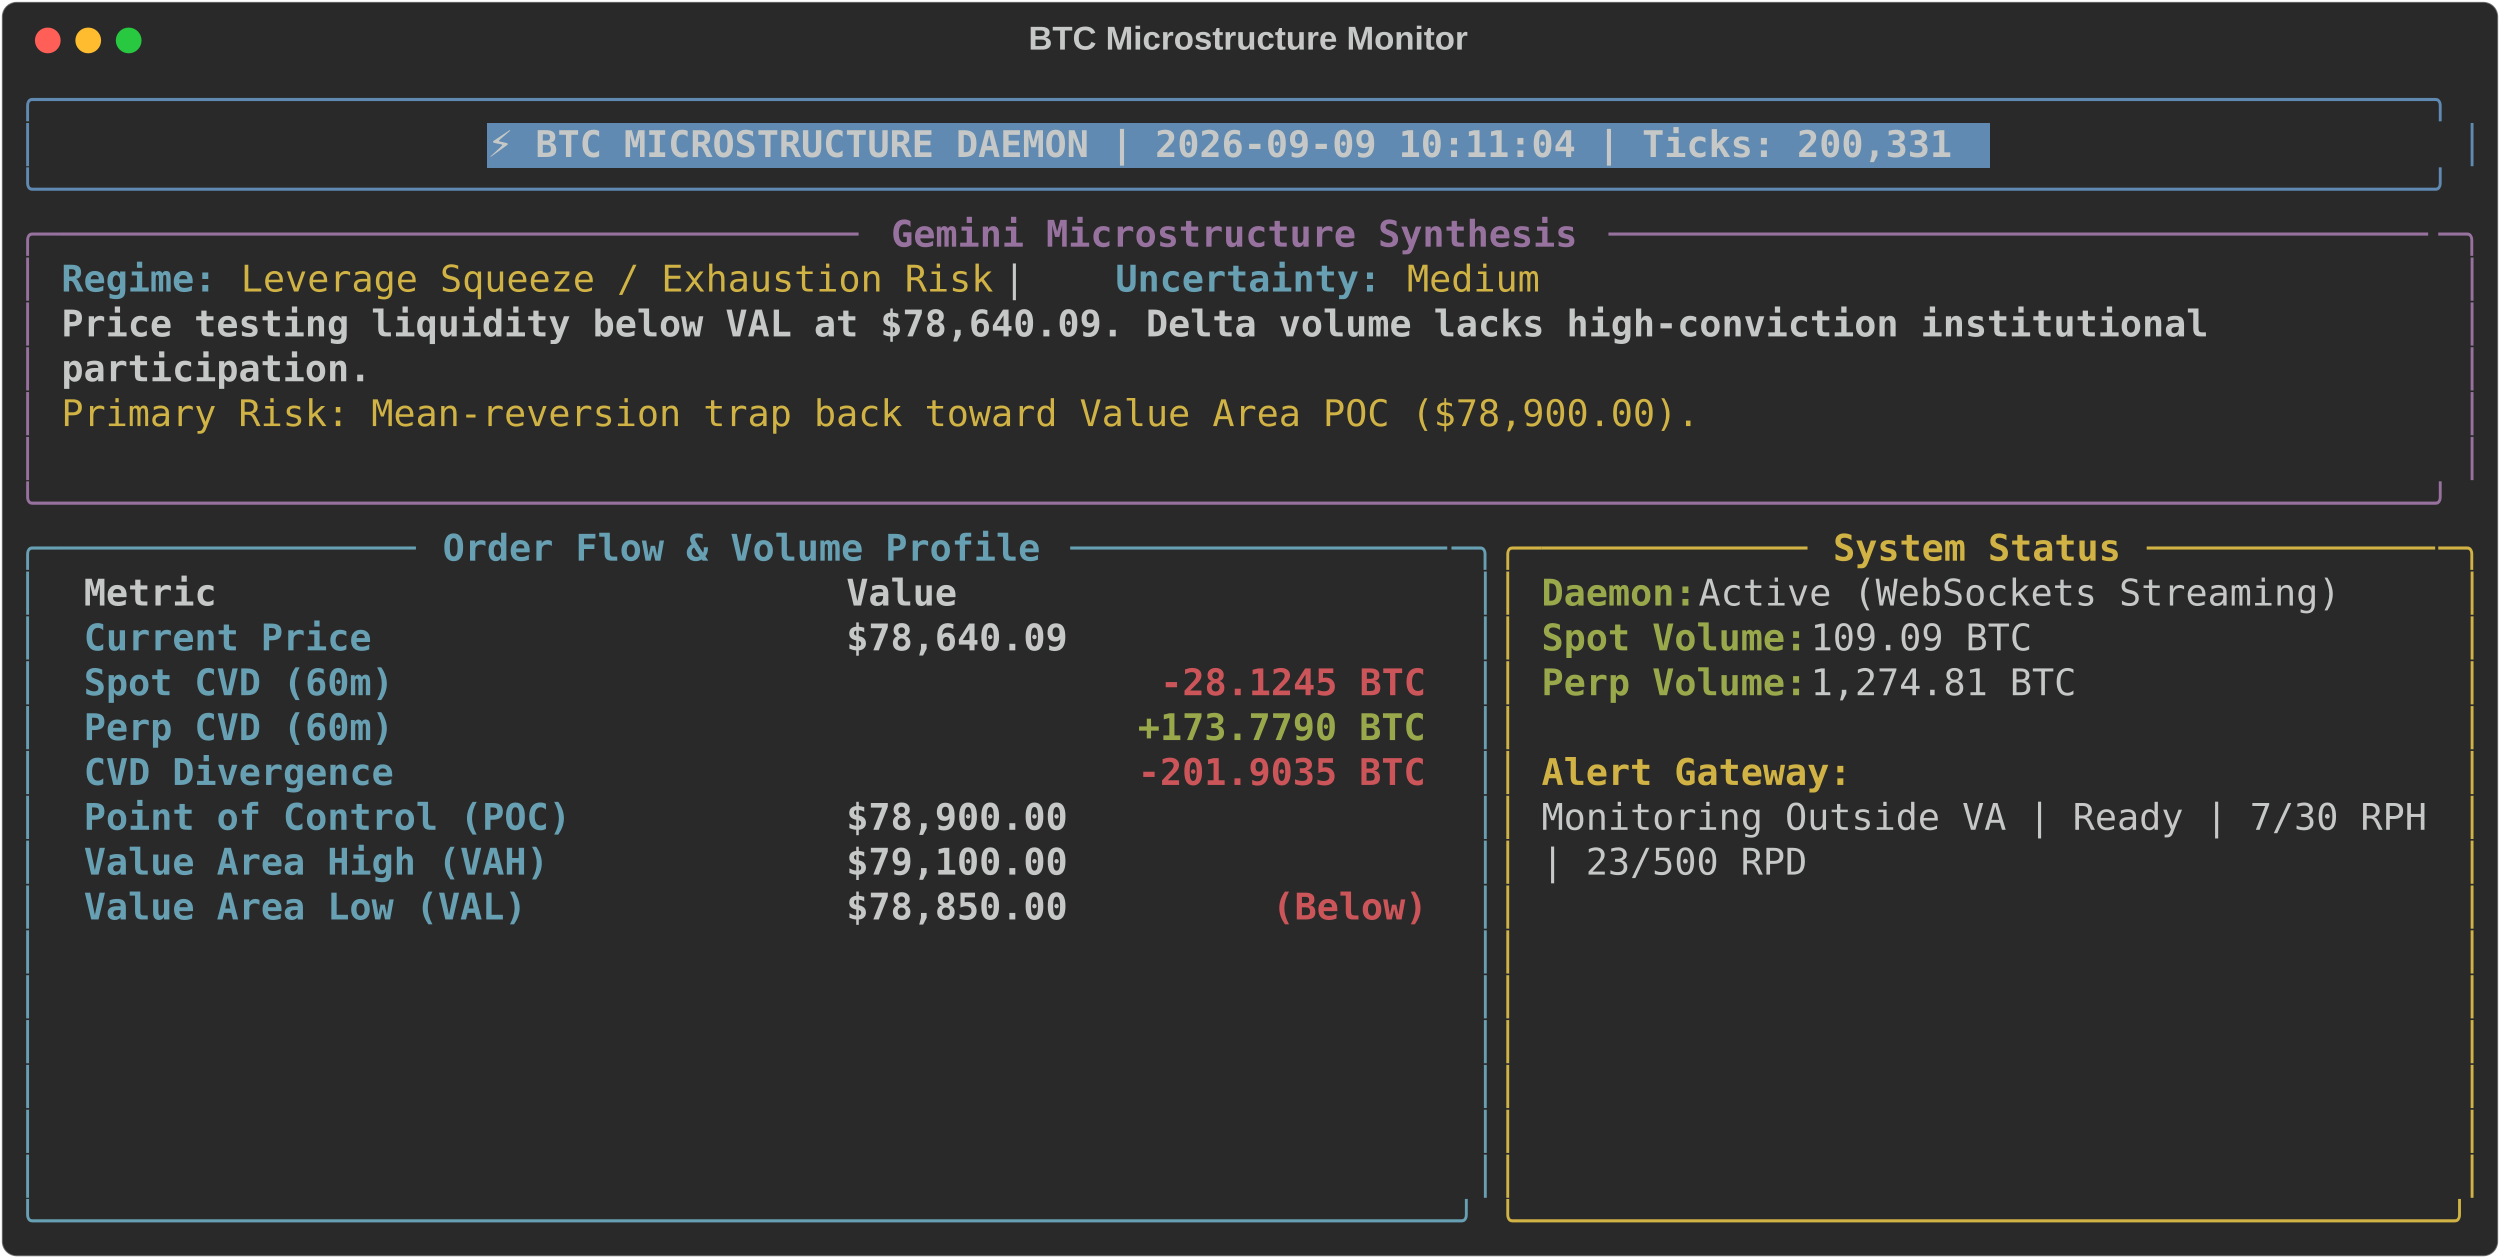
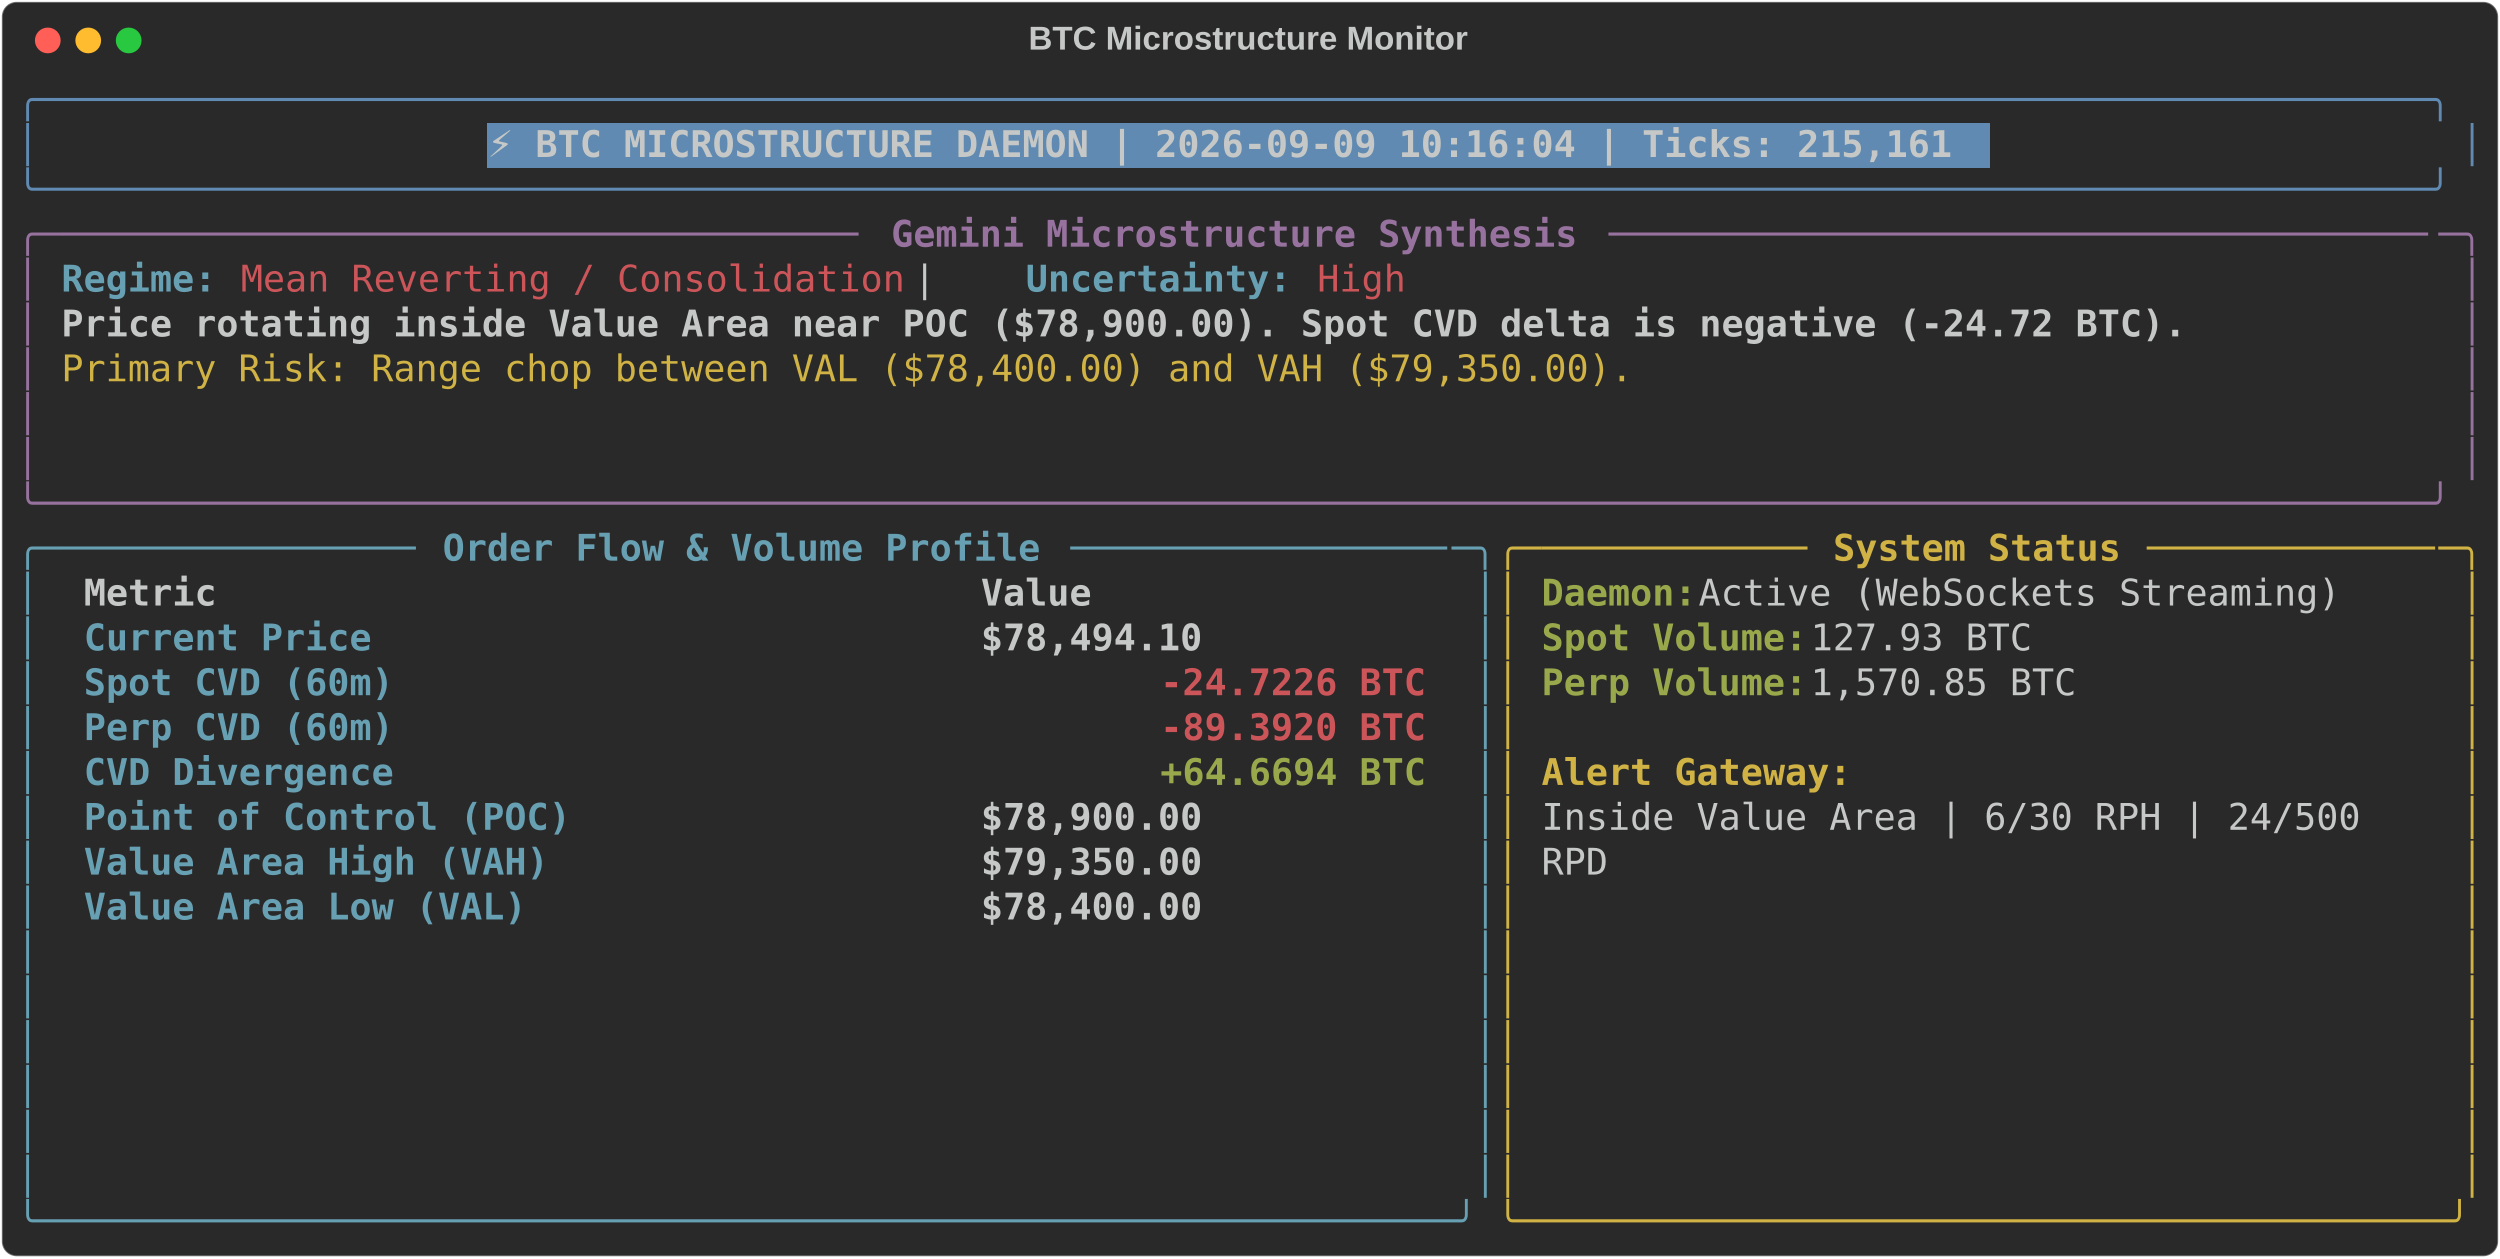
<svg xmlns="http://www.w3.org/2000/svg" class="rich-terminal" viewBox="0 0 1360 684.4">
  <style>

    @font-face {
        font-family: "Fira Code";
        src: local("FiraCode-Regular"),
                url("https://cdnjs.cloudflare.com/ajax/libs/firacode/6.2.0/woff2/FiraCode-Regular.woff2") format("woff2"),
                url("https://cdnjs.cloudflare.com/ajax/libs/firacode/6.2.0/woff/FiraCode-Regular.woff") format("woff");
        font-style: normal;
        font-weight: 400;
    }
    @font-face {
        font-family: "Fira Code";
        src: local("FiraCode-Bold"),
                url("https://cdnjs.cloudflare.com/ajax/libs/firacode/6.2.0/woff2/FiraCode-Bold.woff2") format("woff2"),
                url("https://cdnjs.cloudflare.com/ajax/libs/firacode/6.2.0/woff/FiraCode-Bold.woff") format("woff");
        font-style: bold;
        font-weight: 700;
    }

-     .terminal-239244996-matrix {
+     .terminal-3862385438-matrix {
        font-family: Fira Code, monospace;
        font-size: 20px;
        line-height: 24.4px;
        font-variant-east-asian: full-width;
    }

-     .terminal-239244996-title {
+     .terminal-3862385438-title {
        font-size: 18px;
        font-weight: bold;
        font-family: arial;
    }

-     .terminal-239244996-r1 { fill: #608ab1 }
- .terminal-239244996-r2 { fill: #c5c8c6 }
- .terminal-239244996-r3 { fill: #c5c8c6;font-weight: bold }
- .terminal-239244996-r4 { fill: #98729f }
- .terminal-239244996-r5 { fill: #98729f;font-weight: bold }
- .terminal-239244996-r6 { fill: #68a0b3;font-weight: bold }
- .terminal-239244996-r7 { fill: #d0b344 }
- .terminal-239244996-r8 { fill: #68a0b3 }
- .terminal-239244996-r9 { fill: #d0b344;font-weight: bold }
- .terminal-239244996-r10 { fill: #98a84b;font-weight: bold }
- .terminal-239244996-r11 { fill: #cc555a;font-weight: bold }
+     .terminal-3862385438-r1 { fill: #608ab1 }
+ .terminal-3862385438-r2 { fill: #c5c8c6 }
+ .terminal-3862385438-r3 { fill: #c5c8c6;font-weight: bold }
+ .terminal-3862385438-r4 { fill: #98729f }
+ .terminal-3862385438-r5 { fill: #98729f;font-weight: bold }
+ .terminal-3862385438-r6 { fill: #68a0b3;font-weight: bold }
+ .terminal-3862385438-r7 { fill: #cc555a }
+ .terminal-3862385438-r8 { fill: #d0b344 }
+ .terminal-3862385438-r9 { fill: #68a0b3 }
+ .terminal-3862385438-r10 { fill: #d0b344;font-weight: bold }
+ .terminal-3862385438-r11 { fill: #98a84b;font-weight: bold }
+ .terminal-3862385438-r12 { fill: #cc555a;font-weight: bold }
    </style>
  <defs>
-     <clipPath id="terminal-239244996-clip-terminal">
+     <clipPath id="terminal-3862385438-clip-terminal">
      <rect x="0" y="0" width="1341.0" height="633.4" />
    </clipPath>
-     <clipPath id="terminal-239244996-line-0">
+     <clipPath id="terminal-3862385438-line-0">
      <rect x="0" y="1.5" width="1342" height="24.65" />
    </clipPath>
-     <clipPath id="terminal-239244996-line-1">
+     <clipPath id="terminal-3862385438-line-1">
      <rect x="0" y="25.9" width="1342" height="24.65" />
    </clipPath>
-     <clipPath id="terminal-239244996-line-2">
+     <clipPath id="terminal-3862385438-line-2">
      <rect x="0" y="50.3" width="1342" height="24.65" />
    </clipPath>
-     <clipPath id="terminal-239244996-line-3">
+     <clipPath id="terminal-3862385438-line-3">
      <rect x="0" y="74.7" width="1342" height="24.65" />
    </clipPath>
-     <clipPath id="terminal-239244996-line-4">
+     <clipPath id="terminal-3862385438-line-4">
      <rect x="0" y="99.1" width="1342" height="24.65" />
    </clipPath>
-     <clipPath id="terminal-239244996-line-5">
+     <clipPath id="terminal-3862385438-line-5">
      <rect x="0" y="123.5" width="1342" height="24.65" />
    </clipPath>
-     <clipPath id="terminal-239244996-line-6">
+     <clipPath id="terminal-3862385438-line-6">
      <rect x="0" y="147.9" width="1342" height="24.65" />
    </clipPath>
-     <clipPath id="terminal-239244996-line-7">
+     <clipPath id="terminal-3862385438-line-7">
      <rect x="0" y="172.3" width="1342" height="24.65" />
    </clipPath>
-     <clipPath id="terminal-239244996-line-8">
+     <clipPath id="terminal-3862385438-line-8">
      <rect x="0" y="196.7" width="1342" height="24.65" />
    </clipPath>
-     <clipPath id="terminal-239244996-line-9">
+     <clipPath id="terminal-3862385438-line-9">
      <rect x="0" y="221.1" width="1342" height="24.65" />
    </clipPath>
-     <clipPath id="terminal-239244996-line-10">
+     <clipPath id="terminal-3862385438-line-10">
      <rect x="0" y="245.5" width="1342" height="24.65" />
    </clipPath>
-     <clipPath id="terminal-239244996-line-11">
+     <clipPath id="terminal-3862385438-line-11">
      <rect x="0" y="269.9" width="1342" height="24.65" />
    </clipPath>
-     <clipPath id="terminal-239244996-line-12">
+     <clipPath id="terminal-3862385438-line-12">
      <rect x="0" y="294.3" width="1342" height="24.65" />
    </clipPath>
-     <clipPath id="terminal-239244996-line-13">
+     <clipPath id="terminal-3862385438-line-13">
      <rect x="0" y="318.7" width="1342" height="24.65" />
    </clipPath>
-     <clipPath id="terminal-239244996-line-14">
+     <clipPath id="terminal-3862385438-line-14">
      <rect x="0" y="343.1" width="1342" height="24.65" />
    </clipPath>
-     <clipPath id="terminal-239244996-line-15">
+     <clipPath id="terminal-3862385438-line-15">
      <rect x="0" y="367.5" width="1342" height="24.65" />
    </clipPath>
-     <clipPath id="terminal-239244996-line-16">
+     <clipPath id="terminal-3862385438-line-16">
      <rect x="0" y="391.9" width="1342" height="24.65" />
    </clipPath>
-     <clipPath id="terminal-239244996-line-17">
+     <clipPath id="terminal-3862385438-line-17">
      <rect x="0" y="416.3" width="1342" height="24.65" />
    </clipPath>
-     <clipPath id="terminal-239244996-line-18">
+     <clipPath id="terminal-3862385438-line-18">
      <rect x="0" y="440.7" width="1342" height="24.65" />
    </clipPath>
-     <clipPath id="terminal-239244996-line-19">
+     <clipPath id="terminal-3862385438-line-19">
      <rect x="0" y="465.1" width="1342" height="24.65" />
    </clipPath>
-     <clipPath id="terminal-239244996-line-20">
+     <clipPath id="terminal-3862385438-line-20">
      <rect x="0" y="489.5" width="1342" height="24.65" />
    </clipPath>
-     <clipPath id="terminal-239244996-line-21">
+     <clipPath id="terminal-3862385438-line-21">
      <rect x="0" y="513.9" width="1342" height="24.65" />
    </clipPath>
-     <clipPath id="terminal-239244996-line-22">
+     <clipPath id="terminal-3862385438-line-22">
      <rect x="0" y="538.3" width="1342" height="24.65" />
    </clipPath>
-     <clipPath id="terminal-239244996-line-23">
+     <clipPath id="terminal-3862385438-line-23">
      <rect x="0" y="562.7" width="1342" height="24.65" />
    </clipPath>
-     <clipPath id="terminal-239244996-line-24">
+     <clipPath id="terminal-3862385438-line-24">
      <rect x="0" y="587.1" width="1342" height="24.65" />
    </clipPath>
  </defs>
  <rect fill="#292929" stroke="rgba(255,255,255,0.35)" stroke-width="1" x="1" y="1" width="1358" height="682.4" rx="8" />
-   <text class="terminal-239244996-title" fill="#c5c8c6" text-anchor="middle" x="679" y="27">BTC Microstructure Monitor</text>
+   <text class="terminal-3862385438-title" fill="#c5c8c6" text-anchor="middle" x="679" y="27">BTC Microstructure Monitor</text>
  <g transform="translate(26,22)">
    <circle cx="0" cy="0" r="7" fill="#ff5f57" />
    <circle cx="22" cy="0" r="7" fill="#febc2e" />
    <circle cx="44" cy="0" r="7" fill="#28c840" />
  </g>
-   <g transform="translate(9, 41)" clip-path="url(#terminal-239244996-clip-terminal)">
+   <g transform="translate(9, 41)" clip-path="url(#terminal-3862385438-clip-terminal)">
    <rect fill="#608ab1" x="256.2" y="25.9" width="817.4" height="24.65" shape-rendering="crispEdges" />
-     <g class="terminal-239244996-matrix">
-       <text class="terminal-239244996-r1" x="0" y="20" textLength="1342" clip-path="url(#terminal-239244996-line-0)">╭────────────────────────────────────────────────────────────────────────────────────────────────────────────╮</text>
-       <text class="terminal-239244996-r2" x="1342" y="20" textLength="12.2" clip-path="url(#terminal-239244996-line-0)">
- </text>
-       <text class="terminal-239244996-r1" x="0" y="44.4" textLength="12.2" clip-path="url(#terminal-239244996-line-1)">│</text>
-       <text class="terminal-239244996-r3" x="256.2" y="44.4" textLength="805.2" clip-path="url(#terminal-239244996-line-1)">⚡ BTC MICROSTRUCTURE DAEMON | 2026-09-09 10:11:04 | Ticks: 200,331</text>
-       <text class="terminal-239244996-r1" x="1329.8" y="44.4" textLength="12.2" clip-path="url(#terminal-239244996-line-1)">│</text>
-       <text class="terminal-239244996-r2" x="1342" y="44.4" textLength="12.2" clip-path="url(#terminal-239244996-line-1)">
- </text>
-       <text class="terminal-239244996-r1" x="0" y="68.8" textLength="1342" clip-path="url(#terminal-239244996-line-2)">╰────────────────────────────────────────────────────────────────────────────────────────────────────────────╯</text>
-       <text class="terminal-239244996-r2" x="1342" y="68.8" textLength="12.2" clip-path="url(#terminal-239244996-line-2)">
- </text>
-       <text class="terminal-239244996-r4" x="0" y="93.2" textLength="24.4" clip-path="url(#terminal-239244996-line-3)">╭─</text>
-       <text class="terminal-239244996-r4" x="24.4" y="93.2" textLength="439.2" clip-path="url(#terminal-239244996-line-3)">────────────────────────────────────</text>
-       <text class="terminal-239244996-r5" x="475.8" y="93.2" textLength="378.2" clip-path="url(#terminal-239244996-line-3)">Gemini Microstructure Synthesis</text>
-       <text class="terminal-239244996-r4" x="866.2" y="93.2" textLength="451.4" clip-path="url(#terminal-239244996-line-3)">─────────────────────────────────────</text>
-       <text class="terminal-239244996-r4" x="1317.6" y="93.2" textLength="24.4" clip-path="url(#terminal-239244996-line-3)">─╮</text>
-       <text class="terminal-239244996-r2" x="1342" y="93.2" textLength="12.2" clip-path="url(#terminal-239244996-line-3)">
- </text>
-       <text class="terminal-239244996-r4" x="0" y="117.6" textLength="12.2" clip-path="url(#terminal-239244996-line-4)">│</text>
-       <text class="terminal-239244996-r6" x="24.4" y="117.6" textLength="85.4" clip-path="url(#terminal-239244996-line-4)">Regime:</text>
-       <text class="terminal-239244996-r7" x="122" y="117.6" textLength="414.8" clip-path="url(#terminal-239244996-line-4)">Leverage Squeeze / Exhaustion Risk</text>
-       <text class="terminal-239244996-r2" x="536.8" y="117.6" textLength="61" clip-path="url(#terminal-239244996-line-4)">  |  </text>
-       <text class="terminal-239244996-r6" x="597.8" y="117.6" textLength="146.4" clip-path="url(#terminal-239244996-line-4)">Uncertainty:</text>
-       <text class="terminal-239244996-r7" x="756.4" y="117.6" textLength="73.2" clip-path="url(#terminal-239244996-line-4)">Medium</text>
-       <text class="terminal-239244996-r4" x="1329.8" y="117.6" textLength="12.2" clip-path="url(#terminal-239244996-line-4)">│</text>
-       <text class="terminal-239244996-r2" x="1342" y="117.6" textLength="12.2" clip-path="url(#terminal-239244996-line-4)">
- </text>
-       <text class="terminal-239244996-r4" x="0" y="142" textLength="12.2" clip-path="url(#terminal-239244996-line-5)">│</text>
-       <text class="terminal-239244996-r3" x="24.4" y="142" textLength="1195.6" clip-path="url(#terminal-239244996-line-5)">Price testing liquidity below VAL at $78,640.09. Delta volume lacks high-conviction institutional </text>
-       <text class="terminal-239244996-r4" x="1329.8" y="142" textLength="12.2" clip-path="url(#terminal-239244996-line-5)">│</text>
-       <text class="terminal-239244996-r2" x="1342" y="142" textLength="12.2" clip-path="url(#terminal-239244996-line-5)">
- </text>
-       <text class="terminal-239244996-r4" x="0" y="166.4" textLength="12.2" clip-path="url(#terminal-239244996-line-6)">│</text>
-       <text class="terminal-239244996-r3" x="24.4" y="166.4" textLength="170.8" clip-path="url(#terminal-239244996-line-6)">participation.</text>
-       <text class="terminal-239244996-r4" x="1329.8" y="166.4" textLength="12.2" clip-path="url(#terminal-239244996-line-6)">│</text>
-       <text class="terminal-239244996-r2" x="1342" y="166.4" textLength="12.2" clip-path="url(#terminal-239244996-line-6)">
- </text>
-       <text class="terminal-239244996-r4" x="0" y="190.8" textLength="12.2" clip-path="url(#terminal-239244996-line-7)">│</text>
-       <text class="terminal-239244996-r7" x="24.4" y="190.8" textLength="902.8" clip-path="url(#terminal-239244996-line-7)">Primary Risk: Mean-reversion trap back toward Value Area POC ($78,900.00).</text>
-       <text class="terminal-239244996-r4" x="1329.8" y="190.8" textLength="12.2" clip-path="url(#terminal-239244996-line-7)">│</text>
-       <text class="terminal-239244996-r2" x="1342" y="190.8" textLength="12.2" clip-path="url(#terminal-239244996-line-7)">
- </text>
-       <text class="terminal-239244996-r4" x="0" y="215.2" textLength="12.2" clip-path="url(#terminal-239244996-line-8)">│</text>
-       <text class="terminal-239244996-r4" x="1329.8" y="215.2" textLength="12.2" clip-path="url(#terminal-239244996-line-8)">│</text>
-       <text class="terminal-239244996-r2" x="1342" y="215.2" textLength="12.2" clip-path="url(#terminal-239244996-line-8)">
- </text>
-       <text class="terminal-239244996-r4" x="0" y="239.6" textLength="1342" clip-path="url(#terminal-239244996-line-9)">╰────────────────────────────────────────────────────────────────────────────────────────────────────────────╯</text>
-       <text class="terminal-239244996-r2" x="1342" y="239.6" textLength="12.2" clip-path="url(#terminal-239244996-line-9)">
- </text>
-       <text class="terminal-239244996-r8" x="0" y="264" textLength="24.4" clip-path="url(#terminal-239244996-line-10)">╭─</text>
-       <text class="terminal-239244996-r8" x="24.4" y="264" textLength="195.2" clip-path="url(#terminal-239244996-line-10)">────────────────</text>
-       <text class="terminal-239244996-r6" x="231.8" y="264" textLength="329.4" clip-path="url(#terminal-239244996-line-10)">Order Flow &amp; Volume Profile</text>
-       <text class="terminal-239244996-r8" x="573.4" y="264" textLength="207.4" clip-path="url(#terminal-239244996-line-10)">─────────────────</text>
-       <text class="terminal-239244996-r8" x="780.8" y="264" textLength="24.4" clip-path="url(#terminal-239244996-line-10)">─╮</text>
-       <text class="terminal-239244996-r7" x="805.2" y="264" textLength="24.4" clip-path="url(#terminal-239244996-line-10)">╭─</text>
-       <text class="terminal-239244996-r7" x="829.6" y="264" textLength="146.4" clip-path="url(#terminal-239244996-line-10)">────────────</text>
-       <text class="terminal-239244996-r9" x="988.2" y="264" textLength="158.6" clip-path="url(#terminal-239244996-line-10)">System Status</text>
-       <text class="terminal-239244996-r7" x="1159" y="264" textLength="158.6" clip-path="url(#terminal-239244996-line-10)">─────────────</text>
-       <text class="terminal-239244996-r7" x="1317.6" y="264" textLength="24.4" clip-path="url(#terminal-239244996-line-10)">─╮</text>
-       <text class="terminal-239244996-r2" x="1342" y="264" textLength="12.2" clip-path="url(#terminal-239244996-line-10)">
- </text>
-       <text class="terminal-239244996-r8" x="0" y="288.4" textLength="12.2" clip-path="url(#terminal-239244996-line-11)">│</text>
-       <text class="terminal-239244996-r3" x="36.6" y="288.4" textLength="390.4" clip-path="url(#terminal-239244996-line-11)">Metric                          </text>
-       <text class="terminal-239244996-r3" x="451.4" y="288.4" textLength="317.2" clip-path="url(#terminal-239244996-line-11)">                     Value</text>
-       <text class="terminal-239244996-r8" x="793" y="288.4" textLength="12.2" clip-path="url(#terminal-239244996-line-11)">│</text>
-       <text class="terminal-239244996-r7" x="805.2" y="288.4" textLength="12.2" clip-path="url(#terminal-239244996-line-11)">│</text>
-       <text class="terminal-239244996-r10" x="829.6" y="288.4" textLength="85.4" clip-path="url(#terminal-239244996-line-11)">Daemon:</text>
-       <text class="terminal-239244996-r2" x="915" y="288.4" textLength="366" clip-path="url(#terminal-239244996-line-11)"> Active (WebSockets Streaming)</text>
-       <text class="terminal-239244996-r7" x="1329.8" y="288.4" textLength="12.2" clip-path="url(#terminal-239244996-line-11)">│</text>
-       <text class="terminal-239244996-r2" x="1342" y="288.4" textLength="12.2" clip-path="url(#terminal-239244996-line-11)">
- </text>
-       <text class="terminal-239244996-r8" x="0" y="312.8" textLength="12.2" clip-path="url(#terminal-239244996-line-12)">│</text>
-       <text class="terminal-239244996-r6" x="36.6" y="312.8" textLength="390.4" clip-path="url(#terminal-239244996-line-12)">Current Price                   </text>
-       <text class="terminal-239244996-r3" x="451.4" y="312.8" textLength="317.2" clip-path="url(#terminal-239244996-line-12)">                $78,640.09</text>
-       <text class="terminal-239244996-r8" x="793" y="312.8" textLength="12.2" clip-path="url(#terminal-239244996-line-12)">│</text>
-       <text class="terminal-239244996-r7" x="805.2" y="312.8" textLength="12.2" clip-path="url(#terminal-239244996-line-12)">│</text>
-       <text class="terminal-239244996-r10" x="829.6" y="312.8" textLength="146.4" clip-path="url(#terminal-239244996-line-12)">Spot Volume:</text>
-       <text class="terminal-239244996-r2" x="976" y="312.8" textLength="134.2" clip-path="url(#terminal-239244996-line-12)"> 109.09 BTC</text>
-       <text class="terminal-239244996-r7" x="1329.8" y="312.8" textLength="12.2" clip-path="url(#terminal-239244996-line-12)">│</text>
-       <text class="terminal-239244996-r2" x="1342" y="312.8" textLength="12.2" clip-path="url(#terminal-239244996-line-12)">
- </text>
-       <text class="terminal-239244996-r8" x="0" y="337.2" textLength="12.2" clip-path="url(#terminal-239244996-line-13)">│</text>
-       <text class="terminal-239244996-r6" x="36.6" y="337.2" textLength="390.4" clip-path="url(#terminal-239244996-line-13)">Spot CVD (60m)                  </text>
-       <text class="terminal-239244996-r11" x="622.2" y="337.2" textLength="146.4" clip-path="url(#terminal-239244996-line-13)">-28.1245 BTC</text>
-       <text class="terminal-239244996-r8" x="793" y="337.2" textLength="12.2" clip-path="url(#terminal-239244996-line-13)">│</text>
-       <text class="terminal-239244996-r7" x="805.2" y="337.2" textLength="12.2" clip-path="url(#terminal-239244996-line-13)">│</text>
-       <text class="terminal-239244996-r10" x="829.6" y="337.2" textLength="146.4" clip-path="url(#terminal-239244996-line-13)">Perp Volume:</text>
-       <text class="terminal-239244996-r2" x="976" y="337.2" textLength="158.6" clip-path="url(#terminal-239244996-line-13)"> 1,274.81 BTC</text>
-       <text class="terminal-239244996-r7" x="1329.8" y="337.2" textLength="12.2" clip-path="url(#terminal-239244996-line-13)">│</text>
-       <text class="terminal-239244996-r2" x="1342" y="337.2" textLength="12.2" clip-path="url(#terminal-239244996-line-13)">
- </text>
-       <text class="terminal-239244996-r8" x="0" y="361.6" textLength="12.2" clip-path="url(#terminal-239244996-line-14)">│</text>
-       <text class="terminal-239244996-r6" x="36.6" y="361.6" textLength="390.4" clip-path="url(#terminal-239244996-line-14)">Perp CVD (60m)                  </text>
-       <text class="terminal-239244996-r10" x="610" y="361.6" textLength="158.6" clip-path="url(#terminal-239244996-line-14)">+173.7790 BTC</text>
-       <text class="terminal-239244996-r8" x="793" y="361.6" textLength="12.2" clip-path="url(#terminal-239244996-line-14)">│</text>
-       <text class="terminal-239244996-r7" x="805.2" y="361.6" textLength="12.2" clip-path="url(#terminal-239244996-line-14)">│</text>
-       <text class="terminal-239244996-r7" x="1329.8" y="361.6" textLength="12.2" clip-path="url(#terminal-239244996-line-14)">│</text>
-       <text class="terminal-239244996-r2" x="1342" y="361.6" textLength="12.2" clip-path="url(#terminal-239244996-line-14)">
- </text>
-       <text class="terminal-239244996-r8" x="0" y="386" textLength="12.2" clip-path="url(#terminal-239244996-line-15)">│</text>
-       <text class="terminal-239244996-r6" x="36.6" y="386" textLength="390.4" clip-path="url(#terminal-239244996-line-15)">CVD Divergence                  </text>
-       <text class="terminal-239244996-r11" x="610" y="386" textLength="158.6" clip-path="url(#terminal-239244996-line-15)">-201.9035 BTC</text>
-       <text class="terminal-239244996-r8" x="793" y="386" textLength="12.2" clip-path="url(#terminal-239244996-line-15)">│</text>
-       <text class="terminal-239244996-r7" x="805.2" y="386" textLength="12.2" clip-path="url(#terminal-239244996-line-15)">│</text>
-       <text class="terminal-239244996-r9" x="829.6" y="386" textLength="170.8" clip-path="url(#terminal-239244996-line-15)">Alert Gateway:</text>
-       <text class="terminal-239244996-r7" x="1329.8" y="386" textLength="12.2" clip-path="url(#terminal-239244996-line-15)">│</text>
-       <text class="terminal-239244996-r2" x="1342" y="386" textLength="12.2" clip-path="url(#terminal-239244996-line-15)">
- </text>
-       <text class="terminal-239244996-r8" x="0" y="410.4" textLength="12.2" clip-path="url(#terminal-239244996-line-16)">│</text>
-       <text class="terminal-239244996-r6" x="36.6" y="410.4" textLength="390.4" clip-path="url(#terminal-239244996-line-16)">Point of Control (POC)          </text>
-       <text class="terminal-239244996-r3" x="451.4" y="410.4" textLength="317.2" clip-path="url(#terminal-239244996-line-16)">                $78,900.00</text>
-       <text class="terminal-239244996-r8" x="793" y="410.4" textLength="12.2" clip-path="url(#terminal-239244996-line-16)">│</text>
-       <text class="terminal-239244996-r7" x="805.2" y="410.4" textLength="12.2" clip-path="url(#terminal-239244996-line-16)">│</text>
-       <text class="terminal-239244996-r2" x="829.6" y="410.4" textLength="488" clip-path="url(#terminal-239244996-line-16)">Monitoring Outside VA | Ready | 7/30 RPH</text>
-       <text class="terminal-239244996-r7" x="1329.8" y="410.4" textLength="12.2" clip-path="url(#terminal-239244996-line-16)">│</text>
-       <text class="terminal-239244996-r2" x="1342" y="410.4" textLength="12.2" clip-path="url(#terminal-239244996-line-16)">
- </text>
-       <text class="terminal-239244996-r8" x="0" y="434.8" textLength="12.2" clip-path="url(#terminal-239244996-line-17)">│</text>
-       <text class="terminal-239244996-r6" x="36.6" y="434.8" textLength="390.4" clip-path="url(#terminal-239244996-line-17)">Value Area High (VAH)           </text>
-       <text class="terminal-239244996-r3" x="451.4" y="434.8" textLength="317.2" clip-path="url(#terminal-239244996-line-17)">                $79,100.00</text>
-       <text class="terminal-239244996-r8" x="793" y="434.8" textLength="12.2" clip-path="url(#terminal-239244996-line-17)">│</text>
-       <text class="terminal-239244996-r7" x="805.2" y="434.8" textLength="12.2" clip-path="url(#terminal-239244996-line-17)">│</text>
-       <text class="terminal-239244996-r2" x="829.6" y="434.8" textLength="146.4" clip-path="url(#terminal-239244996-line-17)">| 23/500 RPD</text>
-       <text class="terminal-239244996-r7" x="1329.8" y="434.8" textLength="12.2" clip-path="url(#terminal-239244996-line-17)">│</text>
-       <text class="terminal-239244996-r2" x="1342" y="434.8" textLength="12.2" clip-path="url(#terminal-239244996-line-17)">
- </text>
-       <text class="terminal-239244996-r8" x="0" y="459.2" textLength="12.2" clip-path="url(#terminal-239244996-line-18)">│</text>
-       <text class="terminal-239244996-r6" x="36.6" y="459.2" textLength="390.4" clip-path="url(#terminal-239244996-line-18)">Value Area Low (VAL)            </text>
-       <text class="terminal-239244996-r3" x="451.4" y="459.2" textLength="231.8" clip-path="url(#terminal-239244996-line-18)">        $78,850.00 </text>
-       <text class="terminal-239244996-r11" x="683.2" y="459.2" textLength="85.4" clip-path="url(#terminal-239244996-line-18)">(Below)</text>
-       <text class="terminal-239244996-r8" x="793" y="459.2" textLength="12.2" clip-path="url(#terminal-239244996-line-18)">│</text>
-       <text class="terminal-239244996-r7" x="805.2" y="459.2" textLength="12.2" clip-path="url(#terminal-239244996-line-18)">│</text>
-       <text class="terminal-239244996-r7" x="1329.8" y="459.2" textLength="12.2" clip-path="url(#terminal-239244996-line-18)">│</text>
-       <text class="terminal-239244996-r2" x="1342" y="459.2" textLength="12.2" clip-path="url(#terminal-239244996-line-18)">
- </text>
-       <text class="terminal-239244996-r8" x="0" y="483.6" textLength="12.2" clip-path="url(#terminal-239244996-line-19)">│</text>
-       <text class="terminal-239244996-r8" x="793" y="483.6" textLength="12.2" clip-path="url(#terminal-239244996-line-19)">│</text>
-       <text class="terminal-239244996-r7" x="805.2" y="483.6" textLength="12.2" clip-path="url(#terminal-239244996-line-19)">│</text>
-       <text class="terminal-239244996-r7" x="1329.8" y="483.6" textLength="12.2" clip-path="url(#terminal-239244996-line-19)">│</text>
-       <text class="terminal-239244996-r2" x="1342" y="483.6" textLength="12.2" clip-path="url(#terminal-239244996-line-19)">
- </text>
-       <text class="terminal-239244996-r8" x="0" y="508" textLength="12.2" clip-path="url(#terminal-239244996-line-20)">│</text>
-       <text class="terminal-239244996-r8" x="793" y="508" textLength="12.2" clip-path="url(#terminal-239244996-line-20)">│</text>
-       <text class="terminal-239244996-r7" x="805.2" y="508" textLength="12.2" clip-path="url(#terminal-239244996-line-20)">│</text>
-       <text class="terminal-239244996-r7" x="1329.8" y="508" textLength="12.2" clip-path="url(#terminal-239244996-line-20)">│</text>
-       <text class="terminal-239244996-r2" x="1342" y="508" textLength="12.2" clip-path="url(#terminal-239244996-line-20)">
- </text>
-       <text class="terminal-239244996-r8" x="0" y="532.4" textLength="12.2" clip-path="url(#terminal-239244996-line-21)">│</text>
-       <text class="terminal-239244996-r8" x="793" y="532.4" textLength="12.2" clip-path="url(#terminal-239244996-line-21)">│</text>
-       <text class="terminal-239244996-r7" x="805.2" y="532.4" textLength="12.2" clip-path="url(#terminal-239244996-line-21)">│</text>
-       <text class="terminal-239244996-r7" x="1329.8" y="532.4" textLength="12.2" clip-path="url(#terminal-239244996-line-21)">│</text>
-       <text class="terminal-239244996-r2" x="1342" y="532.4" textLength="12.2" clip-path="url(#terminal-239244996-line-21)">
- </text>
-       <text class="terminal-239244996-r8" x="0" y="556.8" textLength="12.2" clip-path="url(#terminal-239244996-line-22)">│</text>
-       <text class="terminal-239244996-r8" x="793" y="556.8" textLength="12.2" clip-path="url(#terminal-239244996-line-22)">│</text>
-       <text class="terminal-239244996-r7" x="805.2" y="556.8" textLength="12.2" clip-path="url(#terminal-239244996-line-22)">│</text>
-       <text class="terminal-239244996-r7" x="1329.8" y="556.8" textLength="12.2" clip-path="url(#terminal-239244996-line-22)">│</text>
-       <text class="terminal-239244996-r2" x="1342" y="556.8" textLength="12.2" clip-path="url(#terminal-239244996-line-22)">
- </text>
-       <text class="terminal-239244996-r8" x="0" y="581.2" textLength="12.2" clip-path="url(#terminal-239244996-line-23)">│</text>
-       <text class="terminal-239244996-r8" x="793" y="581.2" textLength="12.2" clip-path="url(#terminal-239244996-line-23)">│</text>
-       <text class="terminal-239244996-r7" x="805.2" y="581.2" textLength="12.2" clip-path="url(#terminal-239244996-line-23)">│</text>
-       <text class="terminal-239244996-r7" x="1329.8" y="581.2" textLength="12.2" clip-path="url(#terminal-239244996-line-23)">│</text>
-       <text class="terminal-239244996-r2" x="1342" y="581.2" textLength="12.2" clip-path="url(#terminal-239244996-line-23)">
- </text>
-       <text class="terminal-239244996-r8" x="0" y="605.6" textLength="12.2" clip-path="url(#terminal-239244996-line-24)">│</text>
-       <text class="terminal-239244996-r8" x="793" y="605.6" textLength="12.2" clip-path="url(#terminal-239244996-line-24)">│</text>
-       <text class="terminal-239244996-r7" x="805.2" y="605.6" textLength="12.2" clip-path="url(#terminal-239244996-line-24)">│</text>
-       <text class="terminal-239244996-r7" x="1329.8" y="605.6" textLength="12.2" clip-path="url(#terminal-239244996-line-24)">│</text>
-       <text class="terminal-239244996-r2" x="1342" y="605.6" textLength="12.2" clip-path="url(#terminal-239244996-line-24)">
- </text>
-       <text class="terminal-239244996-r8" x="0" y="630" textLength="805.2" clip-path="url(#terminal-239244996-line-25)">╰────────────────────────────────────────────────────────────────╯</text>
-       <text class="terminal-239244996-r7" x="805.2" y="630" textLength="536.8" clip-path="url(#terminal-239244996-line-25)">╰──────────────────────────────────────────╯</text>
-       <text class="terminal-239244996-r2" x="1342" y="630" textLength="12.2" clip-path="url(#terminal-239244996-line-25)">
+     <g class="terminal-3862385438-matrix">
+       <text class="terminal-3862385438-r1" x="0" y="20" textLength="1342" clip-path="url(#terminal-3862385438-line-0)">╭────────────────────────────────────────────────────────────────────────────────────────────────────────────╮</text>
+       <text class="terminal-3862385438-r2" x="1342" y="20" textLength="12.2" clip-path="url(#terminal-3862385438-line-0)">
+ </text>
+       <text class="terminal-3862385438-r1" x="0" y="44.4" textLength="12.2" clip-path="url(#terminal-3862385438-line-1)">│</text>
+       <text class="terminal-3862385438-r3" x="256.2" y="44.4" textLength="805.2" clip-path="url(#terminal-3862385438-line-1)">⚡ BTC MICROSTRUCTURE DAEMON | 2026-09-09 10:16:04 | Ticks: 215,161</text>
+       <text class="terminal-3862385438-r1" x="1329.8" y="44.4" textLength="12.2" clip-path="url(#terminal-3862385438-line-1)">│</text>
+       <text class="terminal-3862385438-r2" x="1342" y="44.4" textLength="12.2" clip-path="url(#terminal-3862385438-line-1)">
+ </text>
+       <text class="terminal-3862385438-r1" x="0" y="68.8" textLength="1342" clip-path="url(#terminal-3862385438-line-2)">╰────────────────────────────────────────────────────────────────────────────────────────────────────────────╯</text>
+       <text class="terminal-3862385438-r2" x="1342" y="68.8" textLength="12.2" clip-path="url(#terminal-3862385438-line-2)">
+ </text>
+       <text class="terminal-3862385438-r4" x="0" y="93.2" textLength="24.4" clip-path="url(#terminal-3862385438-line-3)">╭─</text>
+       <text class="terminal-3862385438-r4" x="24.4" y="93.2" textLength="439.2" clip-path="url(#terminal-3862385438-line-3)">────────────────────────────────────</text>
+       <text class="terminal-3862385438-r5" x="475.8" y="93.2" textLength="378.2" clip-path="url(#terminal-3862385438-line-3)">Gemini Microstructure Synthesis</text>
+       <text class="terminal-3862385438-r4" x="866.2" y="93.2" textLength="451.4" clip-path="url(#terminal-3862385438-line-3)">─────────────────────────────────────</text>
+       <text class="terminal-3862385438-r4" x="1317.6" y="93.2" textLength="24.4" clip-path="url(#terminal-3862385438-line-3)">─╮</text>
+       <text class="terminal-3862385438-r2" x="1342" y="93.2" textLength="12.2" clip-path="url(#terminal-3862385438-line-3)">
+ </text>
+       <text class="terminal-3862385438-r4" x="0" y="117.6" textLength="12.2" clip-path="url(#terminal-3862385438-line-4)">│</text>
+       <text class="terminal-3862385438-r6" x="24.4" y="117.6" textLength="85.4" clip-path="url(#terminal-3862385438-line-4)">Regime:</text>
+       <text class="terminal-3862385438-r7" x="122" y="117.6" textLength="366" clip-path="url(#terminal-3862385438-line-4)">Mean Reverting / Consolidation</text>
+       <text class="terminal-3862385438-r2" x="488" y="117.6" textLength="61" clip-path="url(#terminal-3862385438-line-4)">  |  </text>
+       <text class="terminal-3862385438-r6" x="549" y="117.6" textLength="146.4" clip-path="url(#terminal-3862385438-line-4)">Uncertainty:</text>
+       <text class="terminal-3862385438-r7" x="707.6" y="117.6" textLength="48.8" clip-path="url(#terminal-3862385438-line-4)">High</text>
+       <text class="terminal-3862385438-r4" x="1329.8" y="117.6" textLength="12.2" clip-path="url(#terminal-3862385438-line-4)">│</text>
+       <text class="terminal-3862385438-r2" x="1342" y="117.6" textLength="12.2" clip-path="url(#terminal-3862385438-line-4)">
+ </text>
+       <text class="terminal-3862385438-r4" x="0" y="142" textLength="12.2" clip-path="url(#terminal-3862385438-line-5)">│</text>
+       <text class="terminal-3862385438-r3" x="24.4" y="142" textLength="1171.2" clip-path="url(#terminal-3862385438-line-5)">Price rotating inside Value Area near POC ($78,900.00). Spot CVD delta is negative (-24.72 BTC).</text>
+       <text class="terminal-3862385438-r4" x="1329.8" y="142" textLength="12.2" clip-path="url(#terminal-3862385438-line-5)">│</text>
+       <text class="terminal-3862385438-r2" x="1342" y="142" textLength="12.2" clip-path="url(#terminal-3862385438-line-5)">
+ </text>
+       <text class="terminal-3862385438-r4" x="0" y="166.4" textLength="12.2" clip-path="url(#terminal-3862385438-line-6)">│</text>
+       <text class="terminal-3862385438-r8" x="24.4" y="166.4" textLength="866.2" clip-path="url(#terminal-3862385438-line-6)">Primary Risk: Range chop between VAL ($78,400.00) and VAH ($79,350.00).</text>
+       <text class="terminal-3862385438-r4" x="1329.8" y="166.4" textLength="12.2" clip-path="url(#terminal-3862385438-line-6)">│</text>
+       <text class="terminal-3862385438-r2" x="1342" y="166.4" textLength="12.2" clip-path="url(#terminal-3862385438-line-6)">
+ </text>
+       <text class="terminal-3862385438-r4" x="0" y="190.8" textLength="12.2" clip-path="url(#terminal-3862385438-line-7)">│</text>
+       <text class="terminal-3862385438-r4" x="1329.8" y="190.8" textLength="12.2" clip-path="url(#terminal-3862385438-line-7)">│</text>
+       <text class="terminal-3862385438-r2" x="1342" y="190.8" textLength="12.2" clip-path="url(#terminal-3862385438-line-7)">
+ </text>
+       <text class="terminal-3862385438-r4" x="0" y="215.2" textLength="12.2" clip-path="url(#terminal-3862385438-line-8)">│</text>
+       <text class="terminal-3862385438-r4" x="1329.8" y="215.2" textLength="12.2" clip-path="url(#terminal-3862385438-line-8)">│</text>
+       <text class="terminal-3862385438-r2" x="1342" y="215.2" textLength="12.2" clip-path="url(#terminal-3862385438-line-8)">
+ </text>
+       <text class="terminal-3862385438-r4" x="0" y="239.6" textLength="1342" clip-path="url(#terminal-3862385438-line-9)">╰────────────────────────────────────────────────────────────────────────────────────────────────────────────╯</text>
+       <text class="terminal-3862385438-r2" x="1342" y="239.6" textLength="12.2" clip-path="url(#terminal-3862385438-line-9)">
+ </text>
+       <text class="terminal-3862385438-r9" x="0" y="264" textLength="24.4" clip-path="url(#terminal-3862385438-line-10)">╭─</text>
+       <text class="terminal-3862385438-r9" x="24.4" y="264" textLength="195.2" clip-path="url(#terminal-3862385438-line-10)">────────────────</text>
+       <text class="terminal-3862385438-r6" x="231.8" y="264" textLength="329.4" clip-path="url(#terminal-3862385438-line-10)">Order Flow &amp; Volume Profile</text>
+       <text class="terminal-3862385438-r9" x="573.4" y="264" textLength="207.4" clip-path="url(#terminal-3862385438-line-10)">─────────────────</text>
+       <text class="terminal-3862385438-r9" x="780.8" y="264" textLength="24.4" clip-path="url(#terminal-3862385438-line-10)">─╮</text>
+       <text class="terminal-3862385438-r8" x="805.2" y="264" textLength="24.4" clip-path="url(#terminal-3862385438-line-10)">╭─</text>
+       <text class="terminal-3862385438-r8" x="829.6" y="264" textLength="146.4" clip-path="url(#terminal-3862385438-line-10)">────────────</text>
+       <text class="terminal-3862385438-r10" x="988.2" y="264" textLength="158.6" clip-path="url(#terminal-3862385438-line-10)">System Status</text>
+       <text class="terminal-3862385438-r8" x="1159" y="264" textLength="158.6" clip-path="url(#terminal-3862385438-line-10)">─────────────</text>
+       <text class="terminal-3862385438-r8" x="1317.6" y="264" textLength="24.4" clip-path="url(#terminal-3862385438-line-10)">─╮</text>
+       <text class="terminal-3862385438-r2" x="1342" y="264" textLength="12.2" clip-path="url(#terminal-3862385438-line-10)">
+ </text>
+       <text class="terminal-3862385438-r9" x="0" y="288.4" textLength="12.2" clip-path="url(#terminal-3862385438-line-11)">│</text>
+       <text class="terminal-3862385438-r3" x="36.6" y="288.4" textLength="463.6" clip-path="url(#terminal-3862385438-line-11)">Metric                                </text>
+       <text class="terminal-3862385438-r3" x="524.6" y="288.4" textLength="244" clip-path="url(#terminal-3862385438-line-11)">               Value</text>
+       <text class="terminal-3862385438-r9" x="793" y="288.4" textLength="12.2" clip-path="url(#terminal-3862385438-line-11)">│</text>
+       <text class="terminal-3862385438-r8" x="805.2" y="288.4" textLength="12.2" clip-path="url(#terminal-3862385438-line-11)">│</text>
+       <text class="terminal-3862385438-r11" x="829.6" y="288.4" textLength="85.4" clip-path="url(#terminal-3862385438-line-11)">Daemon:</text>
+       <text class="terminal-3862385438-r2" x="915" y="288.4" textLength="366" clip-path="url(#terminal-3862385438-line-11)"> Active (WebSockets Streaming)</text>
+       <text class="terminal-3862385438-r8" x="1329.8" y="288.4" textLength="12.2" clip-path="url(#terminal-3862385438-line-11)">│</text>
+       <text class="terminal-3862385438-r2" x="1342" y="288.4" textLength="12.2" clip-path="url(#terminal-3862385438-line-11)">
+ </text>
+       <text class="terminal-3862385438-r9" x="0" y="312.8" textLength="12.2" clip-path="url(#terminal-3862385438-line-12)">│</text>
+       <text class="terminal-3862385438-r6" x="36.6" y="312.8" textLength="463.6" clip-path="url(#terminal-3862385438-line-12)">Current Price                         </text>
+       <text class="terminal-3862385438-r3" x="524.6" y="312.8" textLength="244" clip-path="url(#terminal-3862385438-line-12)">          $78,494.10</text>
+       <text class="terminal-3862385438-r9" x="793" y="312.8" textLength="12.2" clip-path="url(#terminal-3862385438-line-12)">│</text>
+       <text class="terminal-3862385438-r8" x="805.2" y="312.8" textLength="12.2" clip-path="url(#terminal-3862385438-line-12)">│</text>
+       <text class="terminal-3862385438-r11" x="829.6" y="312.8" textLength="146.4" clip-path="url(#terminal-3862385438-line-12)">Spot Volume:</text>
+       <text class="terminal-3862385438-r2" x="976" y="312.8" textLength="134.2" clip-path="url(#terminal-3862385438-line-12)"> 127.93 BTC</text>
+       <text class="terminal-3862385438-r8" x="1329.8" y="312.8" textLength="12.2" clip-path="url(#terminal-3862385438-line-12)">│</text>
+       <text class="terminal-3862385438-r2" x="1342" y="312.8" textLength="12.2" clip-path="url(#terminal-3862385438-line-12)">
+ </text>
+       <text class="terminal-3862385438-r9" x="0" y="337.2" textLength="12.2" clip-path="url(#terminal-3862385438-line-13)">│</text>
+       <text class="terminal-3862385438-r6" x="36.6" y="337.2" textLength="463.6" clip-path="url(#terminal-3862385438-line-13)">Spot CVD (60m)                        </text>
+       <text class="terminal-3862385438-r12" x="622.2" y="337.2" textLength="146.4" clip-path="url(#terminal-3862385438-line-13)">-24.7226 BTC</text>
+       <text class="terminal-3862385438-r9" x="793" y="337.2" textLength="12.2" clip-path="url(#terminal-3862385438-line-13)">│</text>
+       <text class="terminal-3862385438-r8" x="805.2" y="337.2" textLength="12.2" clip-path="url(#terminal-3862385438-line-13)">│</text>
+       <text class="terminal-3862385438-r11" x="829.6" y="337.2" textLength="146.4" clip-path="url(#terminal-3862385438-line-13)">Perp Volume:</text>
+       <text class="terminal-3862385438-r2" x="976" y="337.2" textLength="158.6" clip-path="url(#terminal-3862385438-line-13)"> 1,570.85 BTC</text>
+       <text class="terminal-3862385438-r8" x="1329.8" y="337.2" textLength="12.2" clip-path="url(#terminal-3862385438-line-13)">│</text>
+       <text class="terminal-3862385438-r2" x="1342" y="337.2" textLength="12.2" clip-path="url(#terminal-3862385438-line-13)">
+ </text>
+       <text class="terminal-3862385438-r9" x="0" y="361.6" textLength="12.2" clip-path="url(#terminal-3862385438-line-14)">│</text>
+       <text class="terminal-3862385438-r6" x="36.6" y="361.6" textLength="463.6" clip-path="url(#terminal-3862385438-line-14)">Perp CVD (60m)                        </text>
+       <text class="terminal-3862385438-r12" x="622.2" y="361.6" textLength="146.4" clip-path="url(#terminal-3862385438-line-14)">-89.3920 BTC</text>
+       <text class="terminal-3862385438-r9" x="793" y="361.6" textLength="12.2" clip-path="url(#terminal-3862385438-line-14)">│</text>
+       <text class="terminal-3862385438-r8" x="805.2" y="361.6" textLength="12.2" clip-path="url(#terminal-3862385438-line-14)">│</text>
+       <text class="terminal-3862385438-r8" x="1329.8" y="361.6" textLength="12.2" clip-path="url(#terminal-3862385438-line-14)">│</text>
+       <text class="terminal-3862385438-r2" x="1342" y="361.6" textLength="12.2" clip-path="url(#terminal-3862385438-line-14)">
+ </text>
+       <text class="terminal-3862385438-r9" x="0" y="386" textLength="12.2" clip-path="url(#terminal-3862385438-line-15)">│</text>
+       <text class="terminal-3862385438-r6" x="36.6" y="386" textLength="463.6" clip-path="url(#terminal-3862385438-line-15)">CVD Divergence                        </text>
+       <text class="terminal-3862385438-r11" x="622.2" y="386" textLength="146.4" clip-path="url(#terminal-3862385438-line-15)">+64.6694 BTC</text>
+       <text class="terminal-3862385438-r9" x="793" y="386" textLength="12.2" clip-path="url(#terminal-3862385438-line-15)">│</text>
+       <text class="terminal-3862385438-r8" x="805.2" y="386" textLength="12.2" clip-path="url(#terminal-3862385438-line-15)">│</text>
+       <text class="terminal-3862385438-r10" x="829.6" y="386" textLength="170.8" clip-path="url(#terminal-3862385438-line-15)">Alert Gateway:</text>
+       <text class="terminal-3862385438-r8" x="1329.8" y="386" textLength="12.2" clip-path="url(#terminal-3862385438-line-15)">│</text>
+       <text class="terminal-3862385438-r2" x="1342" y="386" textLength="12.2" clip-path="url(#terminal-3862385438-line-15)">
+ </text>
+       <text class="terminal-3862385438-r9" x="0" y="410.4" textLength="12.2" clip-path="url(#terminal-3862385438-line-16)">│</text>
+       <text class="terminal-3862385438-r6" x="36.6" y="410.4" textLength="463.6" clip-path="url(#terminal-3862385438-line-16)">Point of Control (POC)                </text>
+       <text class="terminal-3862385438-r3" x="524.6" y="410.4" textLength="244" clip-path="url(#terminal-3862385438-line-16)">          $78,900.00</text>
+       <text class="terminal-3862385438-r9" x="793" y="410.4" textLength="12.2" clip-path="url(#terminal-3862385438-line-16)">│</text>
+       <text class="terminal-3862385438-r8" x="805.2" y="410.4" textLength="12.2" clip-path="url(#terminal-3862385438-line-16)">│</text>
+       <text class="terminal-3862385438-r2" x="829.6" y="410.4" textLength="463.6" clip-path="url(#terminal-3862385438-line-16)">Inside Value Area | 6/30 RPH | 24/500 </text>
+       <text class="terminal-3862385438-r8" x="1329.8" y="410.4" textLength="12.2" clip-path="url(#terminal-3862385438-line-16)">│</text>
+       <text class="terminal-3862385438-r2" x="1342" y="410.4" textLength="12.2" clip-path="url(#terminal-3862385438-line-16)">
+ </text>
+       <text class="terminal-3862385438-r9" x="0" y="434.8" textLength="12.2" clip-path="url(#terminal-3862385438-line-17)">│</text>
+       <text class="terminal-3862385438-r6" x="36.6" y="434.8" textLength="463.6" clip-path="url(#terminal-3862385438-line-17)">Value Area High (VAH)                 </text>
+       <text class="terminal-3862385438-r3" x="524.6" y="434.8" textLength="244" clip-path="url(#terminal-3862385438-line-17)">          $79,350.00</text>
+       <text class="terminal-3862385438-r9" x="793" y="434.8" textLength="12.2" clip-path="url(#terminal-3862385438-line-17)">│</text>
+       <text class="terminal-3862385438-r8" x="805.2" y="434.8" textLength="12.2" clip-path="url(#terminal-3862385438-line-17)">│</text>
+       <text class="terminal-3862385438-r2" x="829.6" y="434.8" textLength="36.6" clip-path="url(#terminal-3862385438-line-17)">RPD</text>
+       <text class="terminal-3862385438-r8" x="1329.8" y="434.8" textLength="12.2" clip-path="url(#terminal-3862385438-line-17)">│</text>
+       <text class="terminal-3862385438-r2" x="1342" y="434.8" textLength="12.2" clip-path="url(#terminal-3862385438-line-17)">
+ </text>
+       <text class="terminal-3862385438-r9" x="0" y="459.2" textLength="12.2" clip-path="url(#terminal-3862385438-line-18)">│</text>
+       <text class="terminal-3862385438-r6" x="36.6" y="459.2" textLength="463.6" clip-path="url(#terminal-3862385438-line-18)">Value Area Low (VAL)                  </text>
+       <text class="terminal-3862385438-r3" x="524.6" y="459.2" textLength="244" clip-path="url(#terminal-3862385438-line-18)">          $78,400.00</text>
+       <text class="terminal-3862385438-r9" x="793" y="459.2" textLength="12.2" clip-path="url(#terminal-3862385438-line-18)">│</text>
+       <text class="terminal-3862385438-r8" x="805.2" y="459.2" textLength="12.2" clip-path="url(#terminal-3862385438-line-18)">│</text>
+       <text class="terminal-3862385438-r8" x="1329.8" y="459.2" textLength="12.2" clip-path="url(#terminal-3862385438-line-18)">│</text>
+       <text class="terminal-3862385438-r2" x="1342" y="459.2" textLength="12.2" clip-path="url(#terminal-3862385438-line-18)">
+ </text>
+       <text class="terminal-3862385438-r9" x="0" y="483.6" textLength="12.2" clip-path="url(#terminal-3862385438-line-19)">│</text>
+       <text class="terminal-3862385438-r9" x="793" y="483.6" textLength="12.2" clip-path="url(#terminal-3862385438-line-19)">│</text>
+       <text class="terminal-3862385438-r8" x="805.2" y="483.6" textLength="12.2" clip-path="url(#terminal-3862385438-line-19)">│</text>
+       <text class="terminal-3862385438-r8" x="1329.8" y="483.6" textLength="12.2" clip-path="url(#terminal-3862385438-line-19)">│</text>
+       <text class="terminal-3862385438-r2" x="1342" y="483.6" textLength="12.2" clip-path="url(#terminal-3862385438-line-19)">
+ </text>
+       <text class="terminal-3862385438-r9" x="0" y="508" textLength="12.2" clip-path="url(#terminal-3862385438-line-20)">│</text>
+       <text class="terminal-3862385438-r9" x="793" y="508" textLength="12.2" clip-path="url(#terminal-3862385438-line-20)">│</text>
+       <text class="terminal-3862385438-r8" x="805.2" y="508" textLength="12.2" clip-path="url(#terminal-3862385438-line-20)">│</text>
+       <text class="terminal-3862385438-r8" x="1329.8" y="508" textLength="12.2" clip-path="url(#terminal-3862385438-line-20)">│</text>
+       <text class="terminal-3862385438-r2" x="1342" y="508" textLength="12.2" clip-path="url(#terminal-3862385438-line-20)">
+ </text>
+       <text class="terminal-3862385438-r9" x="0" y="532.4" textLength="12.2" clip-path="url(#terminal-3862385438-line-21)">│</text>
+       <text class="terminal-3862385438-r9" x="793" y="532.4" textLength="12.2" clip-path="url(#terminal-3862385438-line-21)">│</text>
+       <text class="terminal-3862385438-r8" x="805.2" y="532.4" textLength="12.2" clip-path="url(#terminal-3862385438-line-21)">│</text>
+       <text class="terminal-3862385438-r8" x="1329.8" y="532.4" textLength="12.2" clip-path="url(#terminal-3862385438-line-21)">│</text>
+       <text class="terminal-3862385438-r2" x="1342" y="532.4" textLength="12.2" clip-path="url(#terminal-3862385438-line-21)">
+ </text>
+       <text class="terminal-3862385438-r9" x="0" y="556.8" textLength="12.2" clip-path="url(#terminal-3862385438-line-22)">│</text>
+       <text class="terminal-3862385438-r9" x="793" y="556.8" textLength="12.2" clip-path="url(#terminal-3862385438-line-22)">│</text>
+       <text class="terminal-3862385438-r8" x="805.2" y="556.8" textLength="12.2" clip-path="url(#terminal-3862385438-line-22)">│</text>
+       <text class="terminal-3862385438-r8" x="1329.8" y="556.8" textLength="12.2" clip-path="url(#terminal-3862385438-line-22)">│</text>
+       <text class="terminal-3862385438-r2" x="1342" y="556.8" textLength="12.2" clip-path="url(#terminal-3862385438-line-22)">
+ </text>
+       <text class="terminal-3862385438-r9" x="0" y="581.2" textLength="12.2" clip-path="url(#terminal-3862385438-line-23)">│</text>
+       <text class="terminal-3862385438-r9" x="793" y="581.2" textLength="12.2" clip-path="url(#terminal-3862385438-line-23)">│</text>
+       <text class="terminal-3862385438-r8" x="805.2" y="581.2" textLength="12.2" clip-path="url(#terminal-3862385438-line-23)">│</text>
+       <text class="terminal-3862385438-r8" x="1329.8" y="581.2" textLength="12.2" clip-path="url(#terminal-3862385438-line-23)">│</text>
+       <text class="terminal-3862385438-r2" x="1342" y="581.2" textLength="12.2" clip-path="url(#terminal-3862385438-line-23)">
+ </text>
+       <text class="terminal-3862385438-r9" x="0" y="605.6" textLength="12.2" clip-path="url(#terminal-3862385438-line-24)">│</text>
+       <text class="terminal-3862385438-r9" x="793" y="605.6" textLength="12.2" clip-path="url(#terminal-3862385438-line-24)">│</text>
+       <text class="terminal-3862385438-r8" x="805.2" y="605.6" textLength="12.2" clip-path="url(#terminal-3862385438-line-24)">│</text>
+       <text class="terminal-3862385438-r8" x="1329.8" y="605.6" textLength="12.2" clip-path="url(#terminal-3862385438-line-24)">│</text>
+       <text class="terminal-3862385438-r2" x="1342" y="605.6" textLength="12.2" clip-path="url(#terminal-3862385438-line-24)">
+ </text>
+       <text class="terminal-3862385438-r9" x="0" y="630" textLength="805.2" clip-path="url(#terminal-3862385438-line-25)">╰────────────────────────────────────────────────────────────────╯</text>
+       <text class="terminal-3862385438-r8" x="805.2" y="630" textLength="536.8" clip-path="url(#terminal-3862385438-line-25)">╰──────────────────────────────────────────╯</text>
+       <text class="terminal-3862385438-r2" x="1342" y="630" textLength="12.2" clip-path="url(#terminal-3862385438-line-25)">
</text>
    </g>
  </g>
</svg>
